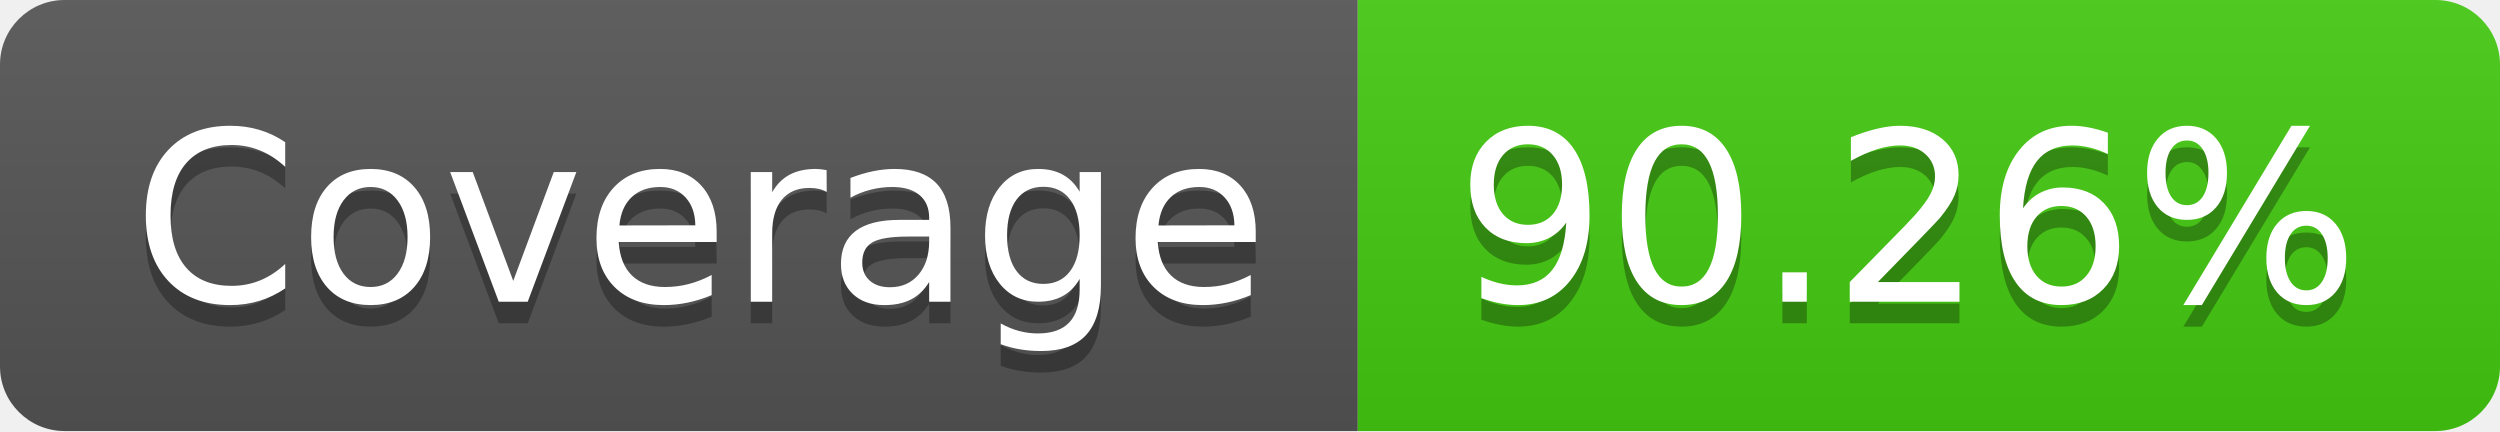
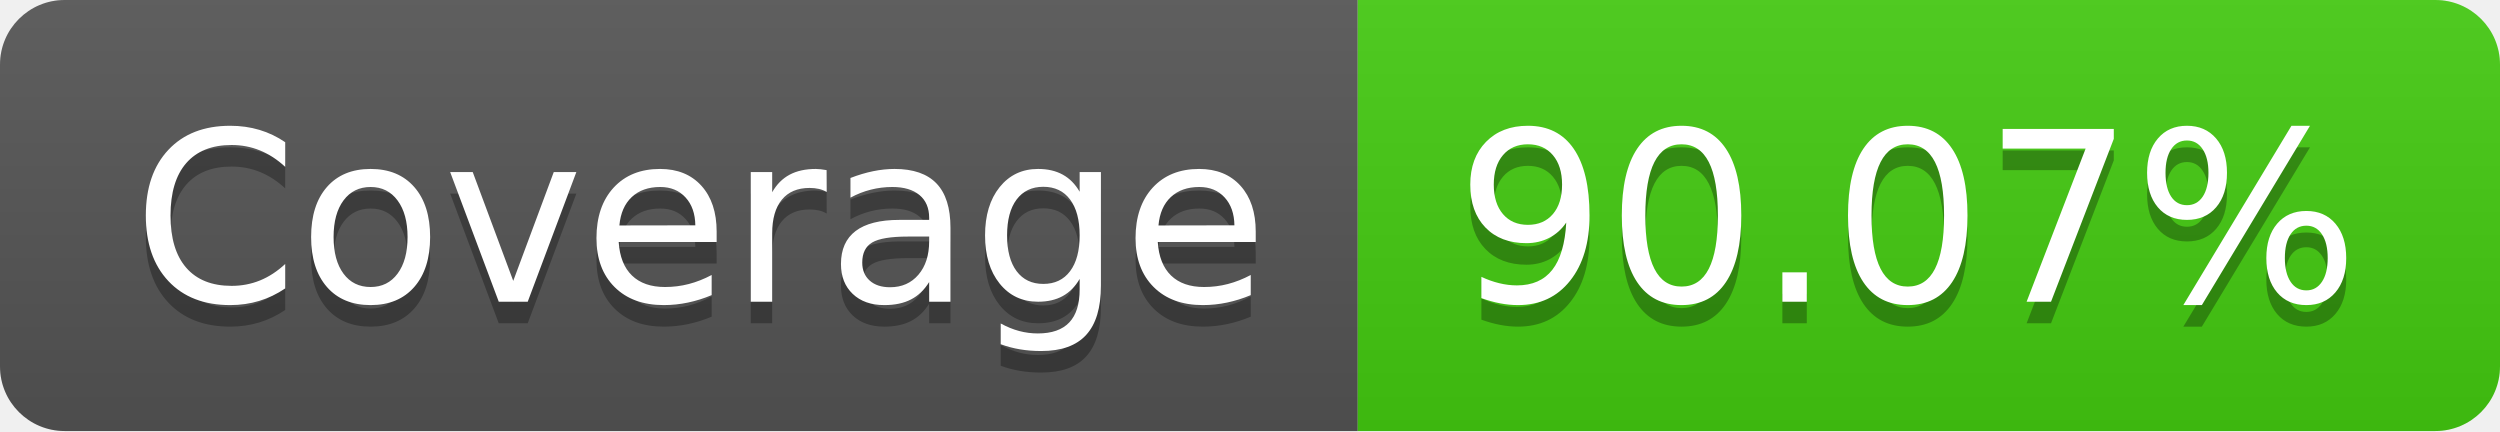
- <svg xmlns="http://www.w3.org/2000/svg" width="116" height="20" role="img" aria-label="Coverage: 90.26%">
+ <svg xmlns="http://www.w3.org/2000/svg" width="116" height="20" role="img" aria-label="Coverage: 90.07%">
  <linearGradient id="s" x2="0" y2="100%">
    <stop offset="0" stop-color="#bbb" stop-opacity=".1" />
    <stop offset="1" stop-opacity=".1" />
  </linearGradient>
  <clipPath id="r">
    <rect width="116" height="20" rx="3" fill="#fff" />
  </clipPath>
  <g clip-path="url(#r)">
    <rect width="63" height="20" fill="#555" />
    <rect x="63" width="53" height="20" fill="#4c1" />
    <rect width="116" height="20" fill="url(#s)" />
  </g>
  <g fill="#fff" text-anchor="middle" font-family="Verdana,Geneva,DejaVu Sans,sans-serif" text-rendering="geometricPrecision" font-size="110">
    <text aria-hidden="true" x="325" y="150" fill="#010101" fill-opacity=".3" transform="scale(.1)" textLength="530">Coverage</text>
    <text x="325" y="140" transform="scale(.1)" fill="#fff" textLength="530">Coverage</text>
-     <text aria-hidden="true" x="885" y="150" fill="#010101" fill-opacity=".3" transform="scale(.1)" textLength="430">90.26%</text>
-     <text x="885" y="140" transform="scale(.1)" fill="#fff" textLength="430">90.26%</text>
+     <text aria-hidden="true" x="885" y="150" fill="#010101" fill-opacity=".3" transform="scale(.1)" textLength="430">90.07%</text>
+     <text x="885" y="140" transform="scale(.1)" fill="#fff" textLength="430">90.07%</text>
  </g>
</svg>
